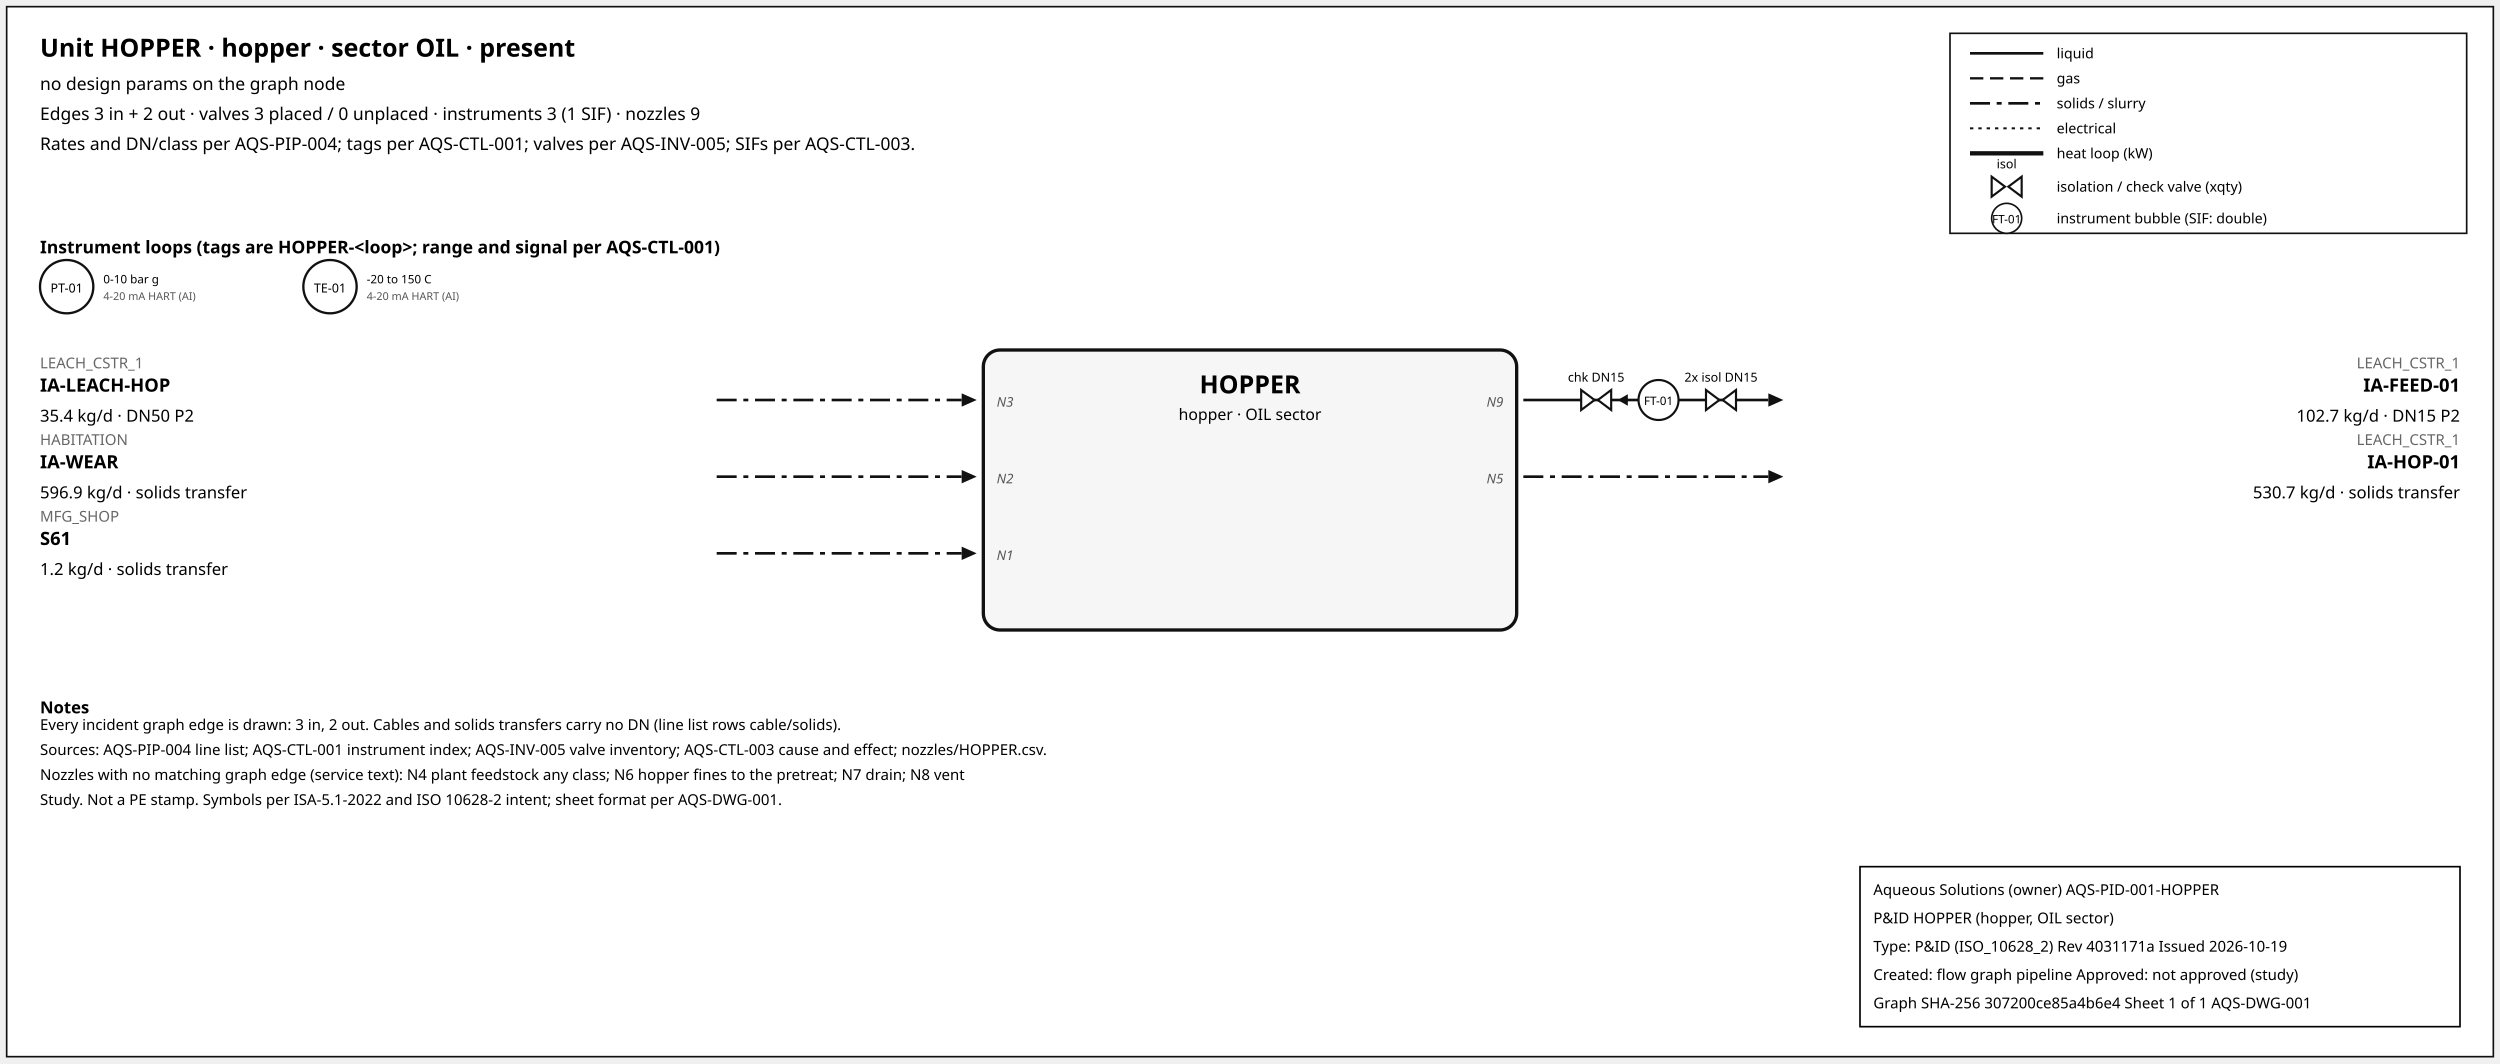
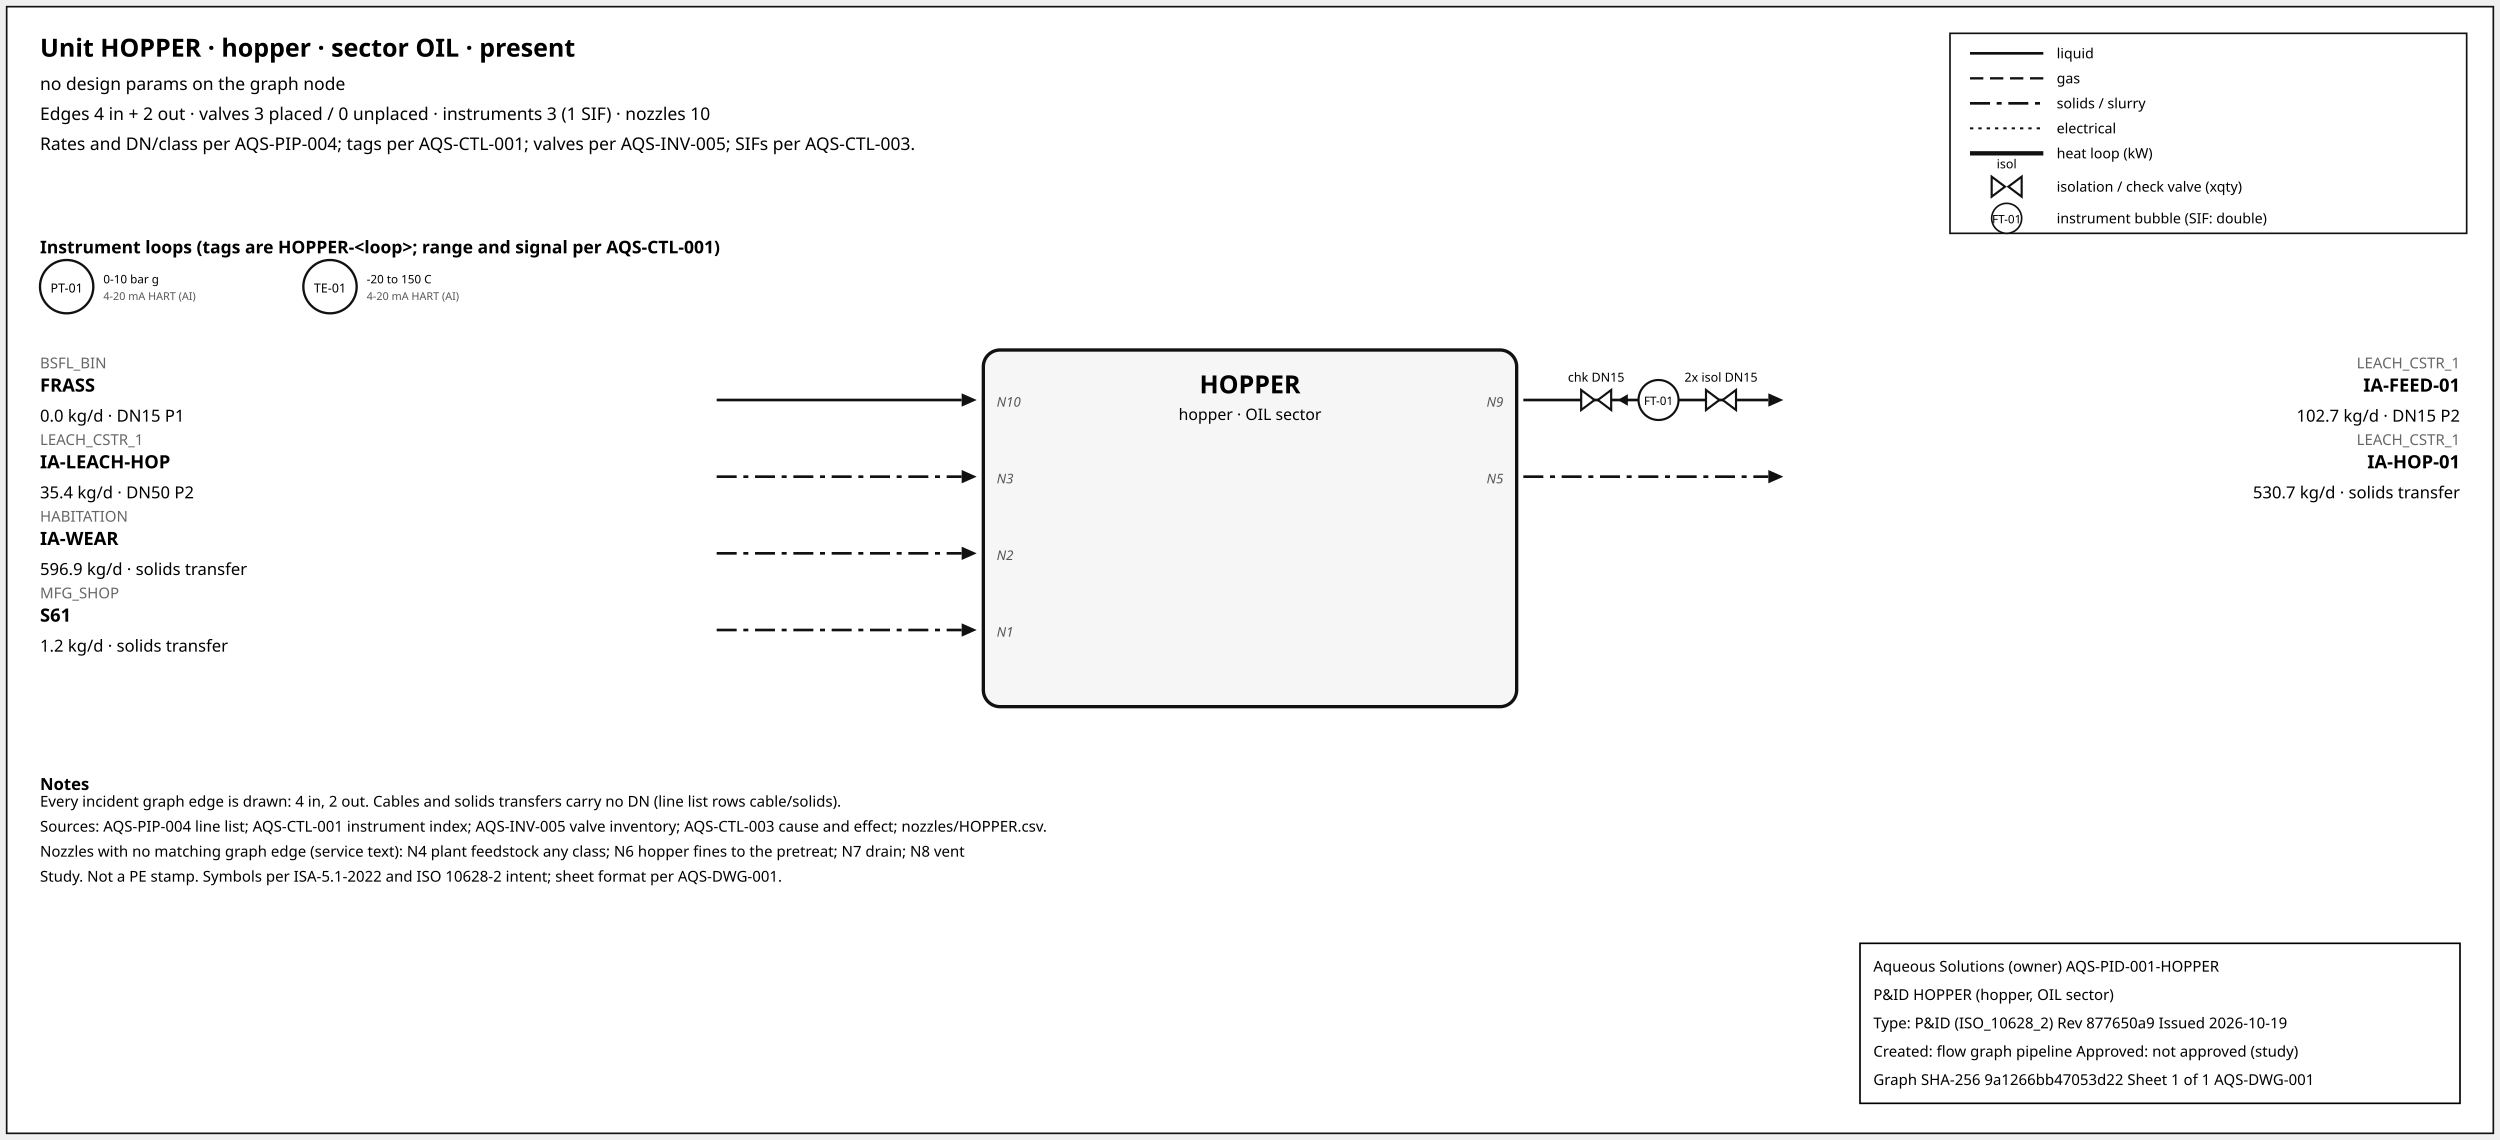
- <svg xmlns="http://www.w3.org/2000/svg" width="1500" height="638" font-family="sans-serif">
-   <rect x="4" y="4" width="1492" height="630" fill="white" stroke="#111" />
+ <svg xmlns="http://www.w3.org/2000/svg" width="1500" height="684" font-family="sans-serif">
+   <rect x="4" y="4" width="1492" height="676" fill="white" stroke="#111" />
  <text x="24" y="34" font-size="15" font-weight="600">Unit HOPPER · hopper · sector OIL · present</text>
  <text x="24" y="54" font-size="10.5">no design params on the graph node</text>
-   <text x="24" y="72" font-size="10.5">Edges 3 in + 2 out · valves 3 placed / 0 unplaced · instruments 3 (1 SIF) · nozzles 9</text>
+   <text x="24" y="72" font-size="10.5">Edges 4 in + 2 out · valves 3 placed / 0 unplaced · instruments 3 (1 SIF) · nozzles 10</text>
  <text x="24" y="90" font-size="10.5">Rates and DN/class per AQS-PIP-004; tags per AQS-CTL-001; valves per AQS-INV-005; SIFs per AQS-CTL-003.</text>
  <rect x="1170" y="20" width="310" height="120" fill="white" stroke="#111" />
  <line x1="1182" y1="32" x2="1226" y2="32" stroke="#111" stroke-width="1.6" />
  <text x="1234" y="35" font-size="8.5">liquid</text>
  <line x1="1182" y1="47" x2="1226" y2="47" stroke="#111" stroke-width="1.4" stroke-dasharray="8,4" />
  <text x="1234" y="50" font-size="8.5">gas</text>
  <line x1="1182" y1="62" x2="1226" y2="62" stroke="#111" stroke-width="1.6" stroke-dasharray="12,4,3,4" />
  <text x="1234" y="65" font-size="8.5">solids / slurry</text>
  <line x1="1182" y1="77" x2="1226" y2="77" stroke="#111" stroke-width="1.2" stroke-dasharray="2,3" />
  <text x="1234" y="80" font-size="8.5">electrical</text>
  <line x1="1182" y1="92" x2="1226" y2="92" stroke="#111" stroke-width="2.6" />
  <text x="1234" y="95" font-size="8.5">heat loop (kW)</text>
  <path d="M 1195.0,106 L 1203.0,112 L 1195.0,118 Z M 1213.0,106 L 1205.0,112 L 1213.0,118 Z" fill="white" stroke="#111" stroke-width="1.3" />
  <text x="1204.0" y="101.0" font-size="7.5" text-anchor="middle">isol</text>
  <text x="1234" y="115" font-size="8.5">isolation / check valve (xqty)</text>
  <circle cx="1204" cy="131" r="9" fill="white" stroke="#111" />
  <text x="1204" y="134" font-size="7" text-anchor="middle">FT-01</text>
  <text x="1234" y="134" font-size="8.5">instrument bubble (SIF: double)</text>
  <text x="24" y="152" font-size="10.5" font-weight="600">Instrument loops (tags are HOPPER-&lt;loop&gt;; range and signal per AQS-CTL-001)</text>
  <circle cx="40" cy="172" r="16" fill="white" stroke="#111" stroke-width="1.4" />
  <text x="40" y="175.5" font-size="7.5" text-anchor="middle">PT-01</text>
  <text x="62" y="170" font-size="7">0-10 bar g</text>
  <text x="62" y="180" font-size="6.5" fill="#555">4-20 mA HART (AI)</text>
  <circle cx="198" cy="172" r="16" fill="white" stroke="#111" stroke-width="1.4" />
  <text x="198" y="175.5" font-size="7.5" text-anchor="middle">TE-01</text>
  <text x="220" y="170" font-size="7">-20 to 150 C</text>
  <text x="220" y="180" font-size="6.5" fill="#555">4-20 mA HART (AI)</text>
-   <rect x="590" y="210" width="320" height="168" rx="10" fill="#f6f6f6" stroke="#111" stroke-width="2" />
+   <rect x="590" y="210" width="320" height="214" rx="10" fill="#f6f6f6" stroke="#111" stroke-width="2" />
  <text x="750.0" y="236" font-size="15" font-weight="700" text-anchor="middle">HOPPER</text>
  <text x="750.0" y="252" font-size="9.5" text-anchor="middle">hopper · OIL sector</text>
-   <line x1="430" y1="240" x2="577" y2="240" stroke="#111" stroke-width="1.6" stroke-dasharray="12,4,3,4" class="edge-in" />
+   <line x1="430" y1="240" x2="577" y2="240" stroke="#111" stroke-width="1.6" class="edge-in" />
  <polygon points="586,240 577,236 577,244" fill="#111" />
-   <text x="24" y="221" font-size="9" fill="#666" text-anchor="start">LEACH_CSTR_1</text>
-   <text x="24" y="235" font-size="11" font-weight="600" text-anchor="start">IA-LEACH-HOP</text>
-   <text x="24" y="253" font-size="10" text-anchor="start">35.4 kg/d · DN50 P2</text>
-   <text x="598" y="244" font-size="8" font-style="italic" fill="#555" text-anchor="start">N3</text>
+   <text x="24" y="221" font-size="9" fill="#666" text-anchor="start">BSFL_BIN</text>
+   <text x="24" y="235" font-size="11" font-weight="600" text-anchor="start">FRASS</text>
+   <text x="24" y="253" font-size="10" text-anchor="start">0.0 kg/d · DN15 P1</text>
+   <text x="598" y="244" font-size="8" font-style="italic" fill="#555" text-anchor="start">N10</text>
  <line x1="430" y1="286" x2="577" y2="286" stroke="#111" stroke-width="1.6" stroke-dasharray="12,4,3,4" class="edge-in" />
  <polygon points="586,286 577,282 577,290" fill="#111" />
-   <text x="24" y="267" font-size="9" fill="#666" text-anchor="start">HABITATION</text>
-   <text x="24" y="281" font-size="11" font-weight="600" text-anchor="start">IA-WEAR</text>
-   <text x="24" y="299" font-size="10" text-anchor="start">596.9 kg/d · solids transfer</text>
-   <text x="598" y="290" font-size="8" font-style="italic" fill="#555" text-anchor="start">N2</text>
+   <text x="24" y="267" font-size="9" fill="#666" text-anchor="start">LEACH_CSTR_1</text>
+   <text x="24" y="281" font-size="11" font-weight="600" text-anchor="start">IA-LEACH-HOP</text>
+   <text x="24" y="299" font-size="10" text-anchor="start">35.4 kg/d · DN50 P2</text>
+   <text x="598" y="290" font-size="8" font-style="italic" fill="#555" text-anchor="start">N3</text>
  <line x1="430" y1="332" x2="577" y2="332" stroke="#111" stroke-width="1.6" stroke-dasharray="12,4,3,4" class="edge-in" />
  <polygon points="586,332 577,328 577,336" fill="#111" />
-   <text x="24" y="313" font-size="9" fill="#666" text-anchor="start">MFG_SHOP</text>
-   <text x="24" y="327" font-size="11" font-weight="600" text-anchor="start">S61</text>
-   <text x="24" y="345" font-size="10" text-anchor="start">1.2 kg/d · solids transfer</text>
-   <text x="598" y="336" font-size="8" font-style="italic" fill="#555" text-anchor="start">N1</text>
+   <text x="24" y="313" font-size="9" fill="#666" text-anchor="start">HABITATION</text>
+   <text x="24" y="327" font-size="11" font-weight="600" text-anchor="start">IA-WEAR</text>
+   <text x="24" y="345" font-size="10" text-anchor="start">596.9 kg/d · solids transfer</text>
+   <text x="598" y="336" font-size="8" font-style="italic" fill="#555" text-anchor="start">N2</text>
+   <line x1="430" y1="378" x2="577" y2="378" stroke="#111" stroke-width="1.6" stroke-dasharray="12,4,3,4" class="edge-in" />
+   <polygon points="586,378 577,374 577,382" fill="#111" />
+   <text x="24" y="359" font-size="9" fill="#666" text-anchor="start">MFG_SHOP</text>
+   <text x="24" y="373" font-size="11" font-weight="600" text-anchor="start">S61</text>
+   <text x="24" y="391" font-size="10" text-anchor="start">1.2 kg/d · solids transfer</text>
+   <text x="598" y="382" font-size="8" font-style="italic" fill="#555" text-anchor="start">N1</text>
  <line x1="914" y1="240" x2="1061" y2="240" stroke="#111" stroke-width="1.6" class="edge-out" />
  <polygon points="1070,240 1061,236 1061,244" fill="#111" />
  <text x="1476" y="221" font-size="9" fill="#666" text-anchor="end">LEACH_CSTR_1</text>
  <text x="1476" y="235" font-size="11" font-weight="600" text-anchor="end">IA-FEED-01</text>
  <text x="1476" y="253" font-size="10" text-anchor="end">102.7 kg/d · DN15 P2</text>
  <text x="902" y="244" font-size="8" font-style="italic" fill="#555" text-anchor="end">N9</text>
  <line x1="979.7" y1="240" x2="971.7" y2="240" stroke="#111" stroke-width="1.2" />
  <polygon points="970.7,240 976.7,236.5 976.7,243.5" fill="#111" />
  <path d="M 948.7,234 L 956.7,240 L 948.7,246 Z M 966.7,234 L 958.7,240 L 966.7,246 Z" fill="white" stroke="#111" stroke-width="1.3" />
  <text x="957.7" y="229.0" font-size="7.5" text-anchor="middle">chk DN15</text>
  <path d="M 1023.6,234 L 1031.6,240 L 1023.6,246 Z M 1041.6,234 L 1033.6,240 L 1041.6,246 Z" fill="white" stroke="#111" stroke-width="1.3" />
  <text x="1032.6" y="229.0" font-size="7.5" text-anchor="middle">2x isol DN15</text>
  <circle cx="995.12" cy="240" r="12" fill="white" stroke="#111" stroke-width="1.3" />
  <text x="995.12" y="243" font-size="7" text-anchor="middle">FT-01</text>
  <line x1="914" y1="286" x2="1061" y2="286" stroke="#111" stroke-width="1.6" stroke-dasharray="12,4,3,4" class="edge-out" />
  <polygon points="1070,286 1061,282 1061,290" fill="#111" />
  <text x="1476" y="267" font-size="9" fill="#666" text-anchor="end">LEACH_CSTR_1</text>
  <text x="1476" y="281" font-size="11" font-weight="600" text-anchor="end">IA-HOP-01</text>
  <text x="1476" y="299" font-size="10" text-anchor="end">530.7 kg/d · solids transfer</text>
  <text x="902" y="290" font-size="8" font-style="italic" fill="#555" text-anchor="end">N5</text>
-   <text x="24" y="428" font-size="10" font-weight="600">Notes</text>
-   <text x="24" y="438" font-size="9">Every incident graph edge is drawn: 3 in, 2 out. Cables and solids transfers carry no DN (line list rows cable/solids).</text>
-   <text x="24" y="453" font-size="9">Sources: AQS-PIP-004 line list; AQS-CTL-001 instrument index; AQS-INV-005 valve inventory; AQS-CTL-003 cause and effect; nozzles/HOPPER.csv.</text>
-   <text x="24" y="468" font-size="9">Nozzles with no matching graph edge (service text): N4 plant feedstock any class; N6 hopper fines to the pretreat; N7 drain; N8 vent</text>
-   <text x="24" y="483" font-size="9">Study. Not a PE stamp. Symbols per ISA-5.1-2022 and ISO 10628-2 intent; sheet format per AQS-DWG-001.</text>
+   <text x="24" y="474" font-size="10" font-weight="600">Notes</text>
+   <text x="24" y="484" font-size="9">Every incident graph edge is drawn: 4 in, 2 out. Cables and solids transfers carry no DN (line list rows cable/solids).</text>
+   <text x="24" y="499" font-size="9">Sources: AQS-PIP-004 line list; AQS-CTL-001 instrument index; AQS-INV-005 valve inventory; AQS-CTL-003 cause and effect; nozzles/HOPPER.csv.</text>
+   <text x="24" y="514" font-size="9">Nozzles with no matching graph edge (service text): N4 plant feedstock any class; N6 hopper fines to the pretreat; N7 drain; N8 vent</text>
+   <text x="24" y="529" font-size="9">Study. Not a PE stamp. Symbols per ISA-5.1-2022 and ISO 10628-2 intent; sheet format per AQS-DWG-001.</text>
  <g id="aqs-title-block">
-     <rect x="1116" y="520" width="360" height="96" fill="white" stroke="black" stroke-width="1" />
-     <text x="1124" y="537" font-size="9">Aqueous Solutions (owner)   AQS-PID-001-HOPPER</text>
-     <text x="1124" y="554" font-size="9">P&amp;ID HOPPER (hopper, OIL sector)</text>
-     <text x="1124" y="571" font-size="9">Type: P&amp;ID (ISO_10628_2)   Rev 4031171a   Issued 2026-10-19</text>
-     <text x="1124" y="588" font-size="9">Created: flow graph pipeline   Approved: not approved (study)</text>
-     <text x="1124" y="605" font-size="9">Graph SHA-256 307200ce85a4b6e4   Sheet 1 of 1   AQS-DWG-001</text>
+     <rect x="1116" y="566" width="360" height="96" fill="white" stroke="black" stroke-width="1" />
+     <text x="1124" y="583" font-size="9">Aqueous Solutions (owner)   AQS-PID-001-HOPPER</text>
+     <text x="1124" y="600" font-size="9">P&amp;ID HOPPER (hopper, OIL sector)</text>
+     <text x="1124" y="617" font-size="9">Type: P&amp;ID (ISO_10628_2)   Rev 877650a9   Issued 2026-10-19</text>
+     <text x="1124" y="634" font-size="9">Created: flow graph pipeline   Approved: not approved (study)</text>
+     <text x="1124" y="651" font-size="9">Graph SHA-256 9a1266bb47053d22   Sheet 1 of 1   AQS-DWG-001</text>
  </g>
</svg>
